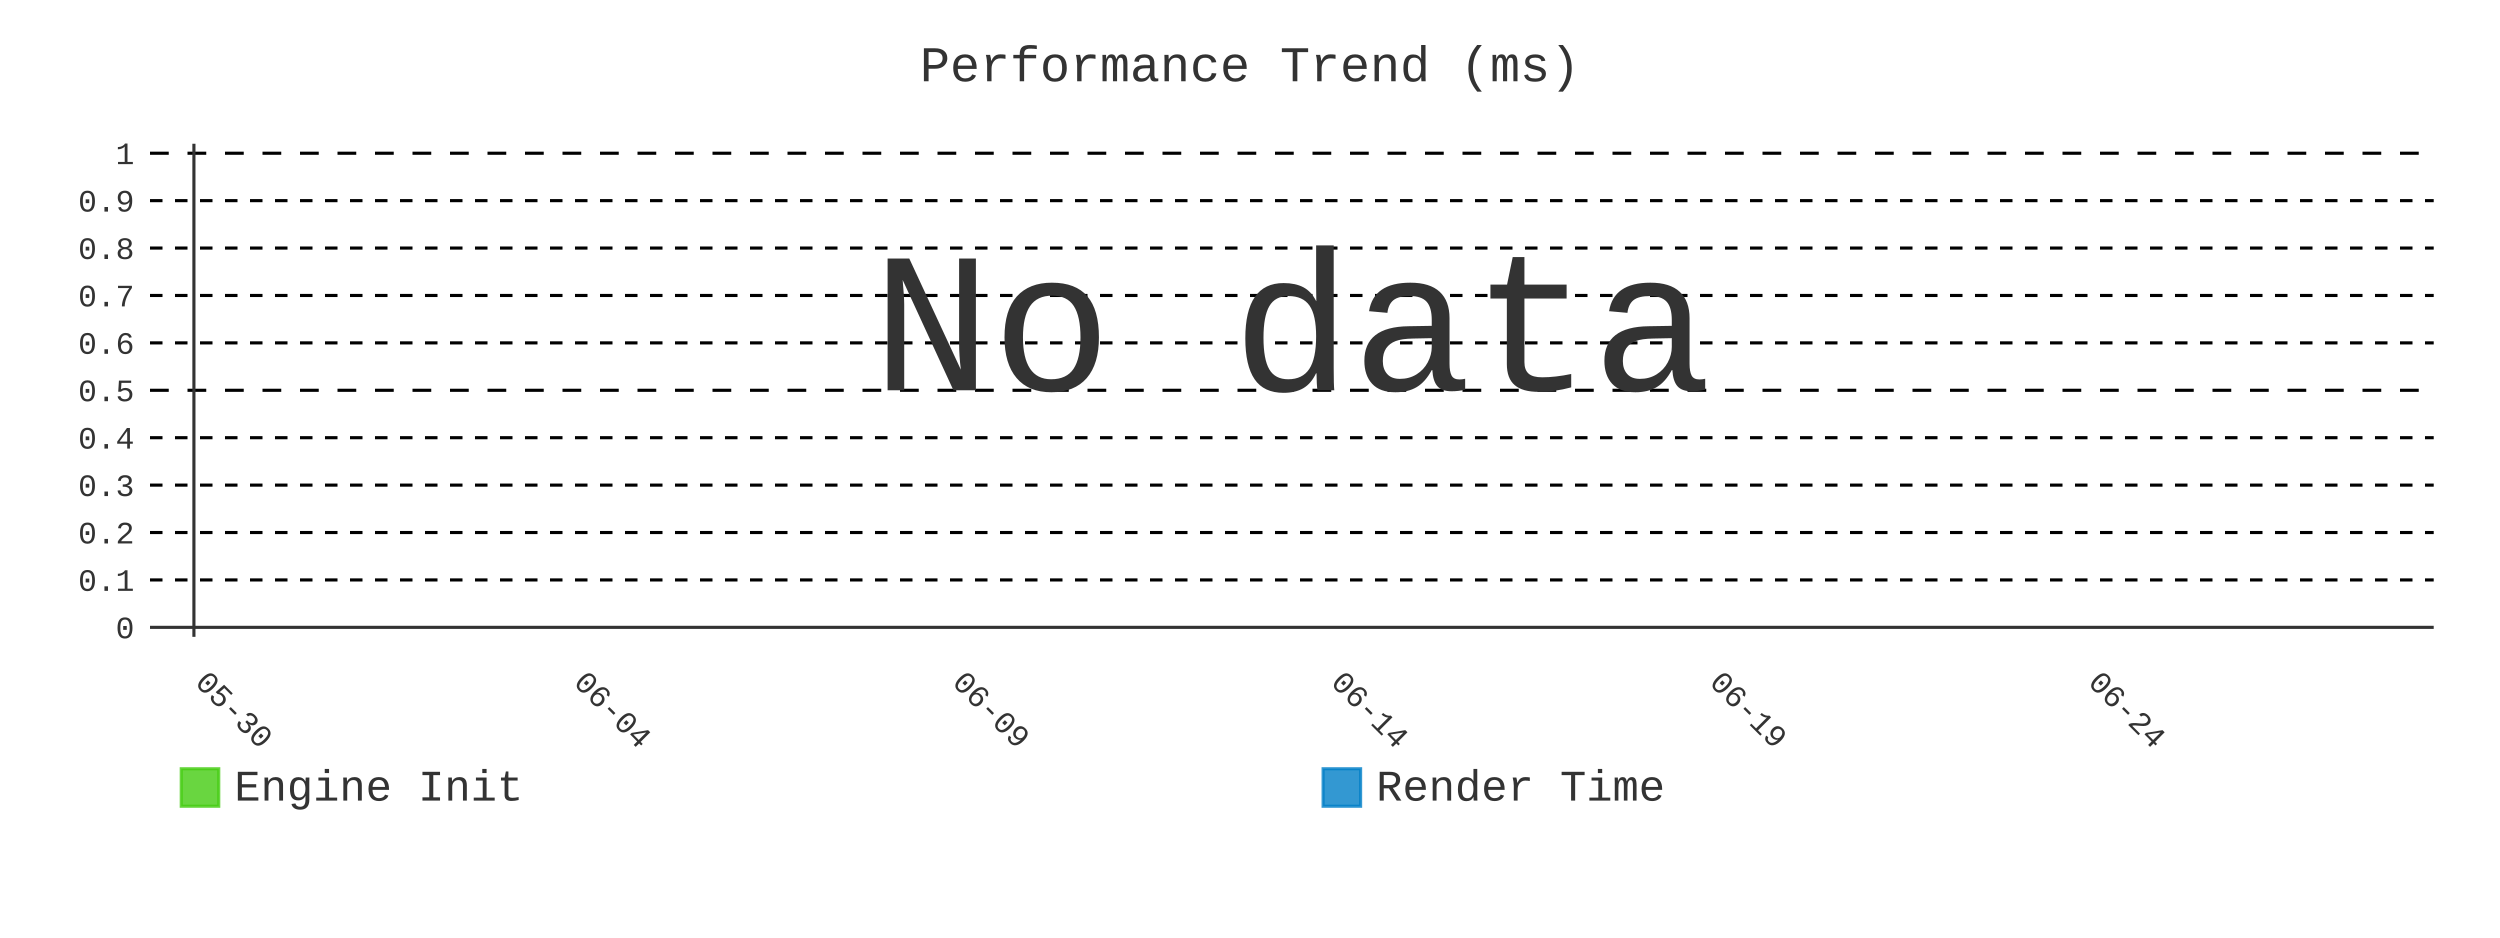
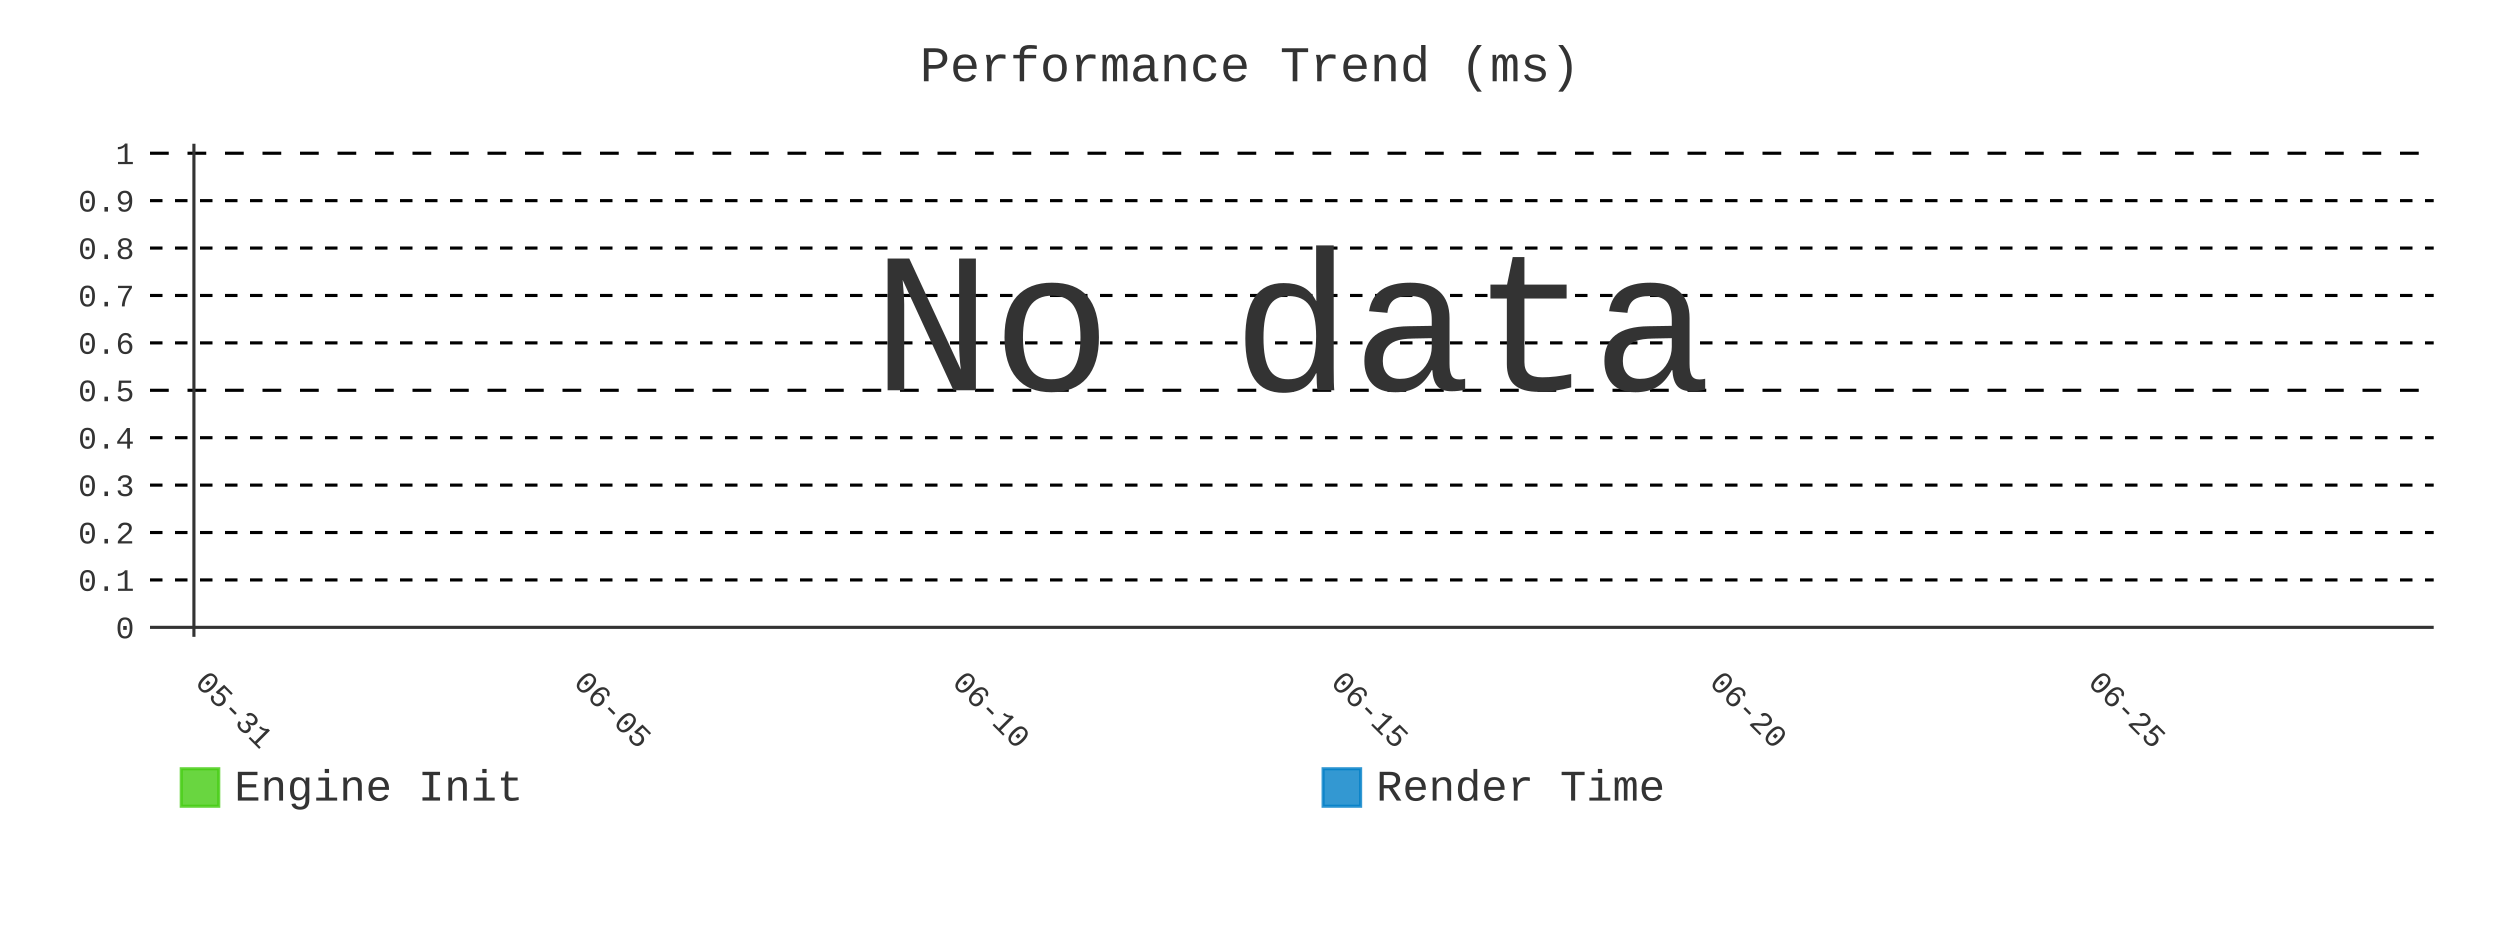
- <svg xmlns="http://www.w3.org/2000/svg" id="chart-d55d93cb-7bde-47da-8f4f-cd1413144b81" class="pygal-chart" viewBox="0 0 800 300">
+ <svg xmlns="http://www.w3.org/2000/svg" id="chart-f845a098-39ed-433a-8454-dd8ca96f6093" class="pygal-chart" viewBox="0 0 800 300">
  <defs>
-     <style type="text/css">#chart-d55d93cb-7bde-47da-8f4f-cd1413144b81{-webkit-user-select:none;-webkit-font-smoothing:antialiased;font-family:Consolas,"Liberation Mono",Menlo,Courier,monospace}#chart-d55d93cb-7bde-47da-8f4f-cd1413144b81 .title{font-family:Consolas,"Liberation Mono",Menlo,Courier,monospace;font-size:16px}#chart-d55d93cb-7bde-47da-8f4f-cd1413144b81 .legends .legend text{font-family:Consolas,"Liberation Mono",Menlo,Courier,monospace;font-size:14px}#chart-d55d93cb-7bde-47da-8f4f-cd1413144b81 .axis text{font-family:Consolas,"Liberation Mono",Menlo,Courier,monospace;font-size:10px}#chart-d55d93cb-7bde-47da-8f4f-cd1413144b81 .axis text.major{font-family:Consolas,"Liberation Mono",Menlo,Courier,monospace;font-size:10px}#chart-d55d93cb-7bde-47da-8f4f-cd1413144b81 .text-overlay text.value{font-family:Consolas,"Liberation Mono",Menlo,Courier,monospace;font-size:16px}#chart-d55d93cb-7bde-47da-8f4f-cd1413144b81 .text-overlay text.label{font-family:Consolas,"Liberation Mono",Menlo,Courier,monospace;font-size:10px}#chart-d55d93cb-7bde-47da-8f4f-cd1413144b81 .tooltip{font-family:Consolas,"Liberation Mono",Menlo,Courier,monospace;font-size:14px}#chart-d55d93cb-7bde-47da-8f4f-cd1413144b81 text.no_data{font-family:Consolas,"Liberation Mono",Menlo,Courier,monospace;font-size:64px}
- #chart-d55d93cb-7bde-47da-8f4f-cd1413144b81{background-color:transparent}#chart-d55d93cb-7bde-47da-8f4f-cd1413144b81 path,#chart-d55d93cb-7bde-47da-8f4f-cd1413144b81 line,#chart-d55d93cb-7bde-47da-8f4f-cd1413144b81 rect,#chart-d55d93cb-7bde-47da-8f4f-cd1413144b81 circle{-webkit-transition:400ms;-moz-transition:400ms;transition:400ms}#chart-d55d93cb-7bde-47da-8f4f-cd1413144b81 .graph &gt; .background{fill:transparent}#chart-d55d93cb-7bde-47da-8f4f-cd1413144b81 .plot &gt; .background{fill:transparent}#chart-d55d93cb-7bde-47da-8f4f-cd1413144b81 .graph{fill:#333}#chart-d55d93cb-7bde-47da-8f4f-cd1413144b81 text.no_data{fill:#333}#chart-d55d93cb-7bde-47da-8f4f-cd1413144b81 .title{fill:#333}#chart-d55d93cb-7bde-47da-8f4f-cd1413144b81 .legends .legend text{fill:#333}#chart-d55d93cb-7bde-47da-8f4f-cd1413144b81 .legends .legend:hover text{fill:#333}#chart-d55d93cb-7bde-47da-8f4f-cd1413144b81 .axis .line{stroke:#333}#chart-d55d93cb-7bde-47da-8f4f-cd1413144b81 .axis .guide.line{stroke:#666}#chart-d55d93cb-7bde-47da-8f4f-cd1413144b81 .axis .major.line{stroke:#333}#chart-d55d93cb-7bde-47da-8f4f-cd1413144b81 .axis text.major{fill:#333}#chart-d55d93cb-7bde-47da-8f4f-cd1413144b81 .axis.y .guides:hover .guide.line,#chart-d55d93cb-7bde-47da-8f4f-cd1413144b81 .line-graph .axis.x .guides:hover .guide.line,#chart-d55d93cb-7bde-47da-8f4f-cd1413144b81 .stackedline-graph .axis.x .guides:hover .guide.line,#chart-d55d93cb-7bde-47da-8f4f-cd1413144b81 .xy-graph .axis.x .guides:hover .guide.line{stroke:#333}#chart-d55d93cb-7bde-47da-8f4f-cd1413144b81 .axis .guides:hover text{fill:#333}#chart-d55d93cb-7bde-47da-8f4f-cd1413144b81 .reactive{fill-opacity:.8;stroke-opacity:.8;stroke-width:1}#chart-d55d93cb-7bde-47da-8f4f-cd1413144b81 .ci{stroke:#333}#chart-d55d93cb-7bde-47da-8f4f-cd1413144b81 .reactive.active,#chart-d55d93cb-7bde-47da-8f4f-cd1413144b81 .active .reactive{fill-opacity:.9;stroke-opacity:.9;stroke-width:4}#chart-d55d93cb-7bde-47da-8f4f-cd1413144b81 .ci .reactive.active{stroke-width:1.5}#chart-d55d93cb-7bde-47da-8f4f-cd1413144b81 .series text{fill:#333}#chart-d55d93cb-7bde-47da-8f4f-cd1413144b81 .tooltip rect{fill:transparent;stroke:#333;-webkit-transition:opacity 400ms;-moz-transition:opacity 400ms;transition:opacity 400ms}#chart-d55d93cb-7bde-47da-8f4f-cd1413144b81 .tooltip .label{fill:#333}#chart-d55d93cb-7bde-47da-8f4f-cd1413144b81 .tooltip .label{fill:#333}#chart-d55d93cb-7bde-47da-8f4f-cd1413144b81 .tooltip .legend{font-size:.8em;fill:#666}#chart-d55d93cb-7bde-47da-8f4f-cd1413144b81 .tooltip .x_label{font-size:.6em;fill:#333}#chart-d55d93cb-7bde-47da-8f4f-cd1413144b81 .tooltip .xlink{font-size:.5em;text-decoration:underline}#chart-d55d93cb-7bde-47da-8f4f-cd1413144b81 .tooltip .value{font-size:1.5em}#chart-d55d93cb-7bde-47da-8f4f-cd1413144b81 .bound{font-size:.5em}#chart-d55d93cb-7bde-47da-8f4f-cd1413144b81 .max-value{font-size:.75em;fill:#666}#chart-d55d93cb-7bde-47da-8f4f-cd1413144b81 .map-element{fill:transparent;stroke:#666 !important}#chart-d55d93cb-7bde-47da-8f4f-cd1413144b81 .map-element .reactive{fill-opacity:inherit;stroke-opacity:inherit}#chart-d55d93cb-7bde-47da-8f4f-cd1413144b81 .color-0,#chart-d55d93cb-7bde-47da-8f4f-cd1413144b81 .color-0 a:visited{stroke:#4c1;fill:#4c1}#chart-d55d93cb-7bde-47da-8f4f-cd1413144b81 .color-1,#chart-d55d93cb-7bde-47da-8f4f-cd1413144b81 .color-1 a:visited{stroke:#007ec6;fill:#007ec6}#chart-d55d93cb-7bde-47da-8f4f-cd1413144b81 .text-overlay .color-0 text{fill:black}#chart-d55d93cb-7bde-47da-8f4f-cd1413144b81 .text-overlay .color-1 text{fill:black}
- #chart-d55d93cb-7bde-47da-8f4f-cd1413144b81 text.no_data{text-anchor:middle}#chart-d55d93cb-7bde-47da-8f4f-cd1413144b81 .guide.line{fill:none}#chart-d55d93cb-7bde-47da-8f4f-cd1413144b81 .centered{text-anchor:middle}#chart-d55d93cb-7bde-47da-8f4f-cd1413144b81 .title{text-anchor:middle}#chart-d55d93cb-7bde-47da-8f4f-cd1413144b81 .legends .legend text{fill-opacity:1}#chart-d55d93cb-7bde-47da-8f4f-cd1413144b81 .axis.x text{text-anchor:middle}#chart-d55d93cb-7bde-47da-8f4f-cd1413144b81 .axis.x:not(.web) text[transform]{text-anchor:start}#chart-d55d93cb-7bde-47da-8f4f-cd1413144b81 .axis.x:not(.web) text[transform].backwards{text-anchor:end}#chart-d55d93cb-7bde-47da-8f4f-cd1413144b81 .axis.y text{text-anchor:end}#chart-d55d93cb-7bde-47da-8f4f-cd1413144b81 .axis.y text[transform].backwards{text-anchor:start}#chart-d55d93cb-7bde-47da-8f4f-cd1413144b81 .axis.y2 text{text-anchor:start}#chart-d55d93cb-7bde-47da-8f4f-cd1413144b81 .axis.y2 text[transform].backwards{text-anchor:end}#chart-d55d93cb-7bde-47da-8f4f-cd1413144b81 .axis .guide.line{stroke-dasharray:4,4;stroke:black}#chart-d55d93cb-7bde-47da-8f4f-cd1413144b81 .axis .major.guide.line{stroke-dasharray:6,6;stroke:black}#chart-d55d93cb-7bde-47da-8f4f-cd1413144b81 .horizontal .axis.y .guide.line,#chart-d55d93cb-7bde-47da-8f4f-cd1413144b81 .horizontal .axis.y2 .guide.line,#chart-d55d93cb-7bde-47da-8f4f-cd1413144b81 .vertical .axis.x .guide.line{opacity:0}#chart-d55d93cb-7bde-47da-8f4f-cd1413144b81 .horizontal .axis.always_show .guide.line,#chart-d55d93cb-7bde-47da-8f4f-cd1413144b81 .vertical .axis.always_show .guide.line{opacity:1 !important}#chart-d55d93cb-7bde-47da-8f4f-cd1413144b81 .axis.y .guides:hover .guide.line,#chart-d55d93cb-7bde-47da-8f4f-cd1413144b81 .axis.y2 .guides:hover .guide.line,#chart-d55d93cb-7bde-47da-8f4f-cd1413144b81 .axis.x .guides:hover .guide.line{opacity:1}#chart-d55d93cb-7bde-47da-8f4f-cd1413144b81 .axis .guides:hover text{opacity:1}#chart-d55d93cb-7bde-47da-8f4f-cd1413144b81 .nofill{fill:none}#chart-d55d93cb-7bde-47da-8f4f-cd1413144b81 .subtle-fill{fill-opacity:.2}#chart-d55d93cb-7bde-47da-8f4f-cd1413144b81 .dot{stroke-width:1px;fill-opacity:1;stroke-opacity:1}#chart-d55d93cb-7bde-47da-8f4f-cd1413144b81 .dot.active{stroke-width:5px}#chart-d55d93cb-7bde-47da-8f4f-cd1413144b81 .dot.negative{fill:transparent}#chart-d55d93cb-7bde-47da-8f4f-cd1413144b81 text,#chart-d55d93cb-7bde-47da-8f4f-cd1413144b81 tspan{stroke:none !important}#chart-d55d93cb-7bde-47da-8f4f-cd1413144b81 .series text.active{opacity:1}#chart-d55d93cb-7bde-47da-8f4f-cd1413144b81 .tooltip rect{fill-opacity:.95;stroke-width:.5}#chart-d55d93cb-7bde-47da-8f4f-cd1413144b81 .tooltip text{fill-opacity:1}#chart-d55d93cb-7bde-47da-8f4f-cd1413144b81 .showable{visibility:hidden}#chart-d55d93cb-7bde-47da-8f4f-cd1413144b81 .showable.shown{visibility:visible}#chart-d55d93cb-7bde-47da-8f4f-cd1413144b81 .gauge-background{fill:rgba(229,229,229,1);stroke:none}#chart-d55d93cb-7bde-47da-8f4f-cd1413144b81 .bg-lines{stroke:transparent;stroke-width:2px}</style>
+     <style type="text/css">#chart-f845a098-39ed-433a-8454-dd8ca96f6093{-webkit-user-select:none;-webkit-font-smoothing:antialiased;font-family:Consolas,"Liberation Mono",Menlo,Courier,monospace}#chart-f845a098-39ed-433a-8454-dd8ca96f6093 .title{font-family:Consolas,"Liberation Mono",Menlo,Courier,monospace;font-size:16px}#chart-f845a098-39ed-433a-8454-dd8ca96f6093 .legends .legend text{font-family:Consolas,"Liberation Mono",Menlo,Courier,monospace;font-size:14px}#chart-f845a098-39ed-433a-8454-dd8ca96f6093 .axis text{font-family:Consolas,"Liberation Mono",Menlo,Courier,monospace;font-size:10px}#chart-f845a098-39ed-433a-8454-dd8ca96f6093 .axis text.major{font-family:Consolas,"Liberation Mono",Menlo,Courier,monospace;font-size:10px}#chart-f845a098-39ed-433a-8454-dd8ca96f6093 .text-overlay text.value{font-family:Consolas,"Liberation Mono",Menlo,Courier,monospace;font-size:16px}#chart-f845a098-39ed-433a-8454-dd8ca96f6093 .text-overlay text.label{font-family:Consolas,"Liberation Mono",Menlo,Courier,monospace;font-size:10px}#chart-f845a098-39ed-433a-8454-dd8ca96f6093 .tooltip{font-family:Consolas,"Liberation Mono",Menlo,Courier,monospace;font-size:14px}#chart-f845a098-39ed-433a-8454-dd8ca96f6093 text.no_data{font-family:Consolas,"Liberation Mono",Menlo,Courier,monospace;font-size:64px}
+ #chart-f845a098-39ed-433a-8454-dd8ca96f6093{background-color:transparent}#chart-f845a098-39ed-433a-8454-dd8ca96f6093 path,#chart-f845a098-39ed-433a-8454-dd8ca96f6093 line,#chart-f845a098-39ed-433a-8454-dd8ca96f6093 rect,#chart-f845a098-39ed-433a-8454-dd8ca96f6093 circle{-webkit-transition:400ms;-moz-transition:400ms;transition:400ms}#chart-f845a098-39ed-433a-8454-dd8ca96f6093 .graph &gt; .background{fill:transparent}#chart-f845a098-39ed-433a-8454-dd8ca96f6093 .plot &gt; .background{fill:transparent}#chart-f845a098-39ed-433a-8454-dd8ca96f6093 .graph{fill:#333}#chart-f845a098-39ed-433a-8454-dd8ca96f6093 text.no_data{fill:#333}#chart-f845a098-39ed-433a-8454-dd8ca96f6093 .title{fill:#333}#chart-f845a098-39ed-433a-8454-dd8ca96f6093 .legends .legend text{fill:#333}#chart-f845a098-39ed-433a-8454-dd8ca96f6093 .legends .legend:hover text{fill:#333}#chart-f845a098-39ed-433a-8454-dd8ca96f6093 .axis .line{stroke:#333}#chart-f845a098-39ed-433a-8454-dd8ca96f6093 .axis .guide.line{stroke:#666}#chart-f845a098-39ed-433a-8454-dd8ca96f6093 .axis .major.line{stroke:#333}#chart-f845a098-39ed-433a-8454-dd8ca96f6093 .axis text.major{fill:#333}#chart-f845a098-39ed-433a-8454-dd8ca96f6093 .axis.y .guides:hover .guide.line,#chart-f845a098-39ed-433a-8454-dd8ca96f6093 .line-graph .axis.x .guides:hover .guide.line,#chart-f845a098-39ed-433a-8454-dd8ca96f6093 .stackedline-graph .axis.x .guides:hover .guide.line,#chart-f845a098-39ed-433a-8454-dd8ca96f6093 .xy-graph .axis.x .guides:hover .guide.line{stroke:#333}#chart-f845a098-39ed-433a-8454-dd8ca96f6093 .axis .guides:hover text{fill:#333}#chart-f845a098-39ed-433a-8454-dd8ca96f6093 .reactive{fill-opacity:.8;stroke-opacity:.8;stroke-width:1}#chart-f845a098-39ed-433a-8454-dd8ca96f6093 .ci{stroke:#333}#chart-f845a098-39ed-433a-8454-dd8ca96f6093 .reactive.active,#chart-f845a098-39ed-433a-8454-dd8ca96f6093 .active .reactive{fill-opacity:.9;stroke-opacity:.9;stroke-width:4}#chart-f845a098-39ed-433a-8454-dd8ca96f6093 .ci .reactive.active{stroke-width:1.5}#chart-f845a098-39ed-433a-8454-dd8ca96f6093 .series text{fill:#333}#chart-f845a098-39ed-433a-8454-dd8ca96f6093 .tooltip rect{fill:transparent;stroke:#333;-webkit-transition:opacity 400ms;-moz-transition:opacity 400ms;transition:opacity 400ms}#chart-f845a098-39ed-433a-8454-dd8ca96f6093 .tooltip .label{fill:#333}#chart-f845a098-39ed-433a-8454-dd8ca96f6093 .tooltip .label{fill:#333}#chart-f845a098-39ed-433a-8454-dd8ca96f6093 .tooltip .legend{font-size:.8em;fill:#666}#chart-f845a098-39ed-433a-8454-dd8ca96f6093 .tooltip .x_label{font-size:.6em;fill:#333}#chart-f845a098-39ed-433a-8454-dd8ca96f6093 .tooltip .xlink{font-size:.5em;text-decoration:underline}#chart-f845a098-39ed-433a-8454-dd8ca96f6093 .tooltip .value{font-size:1.5em}#chart-f845a098-39ed-433a-8454-dd8ca96f6093 .bound{font-size:.5em}#chart-f845a098-39ed-433a-8454-dd8ca96f6093 .max-value{font-size:.75em;fill:#666}#chart-f845a098-39ed-433a-8454-dd8ca96f6093 .map-element{fill:transparent;stroke:#666 !important}#chart-f845a098-39ed-433a-8454-dd8ca96f6093 .map-element .reactive{fill-opacity:inherit;stroke-opacity:inherit}#chart-f845a098-39ed-433a-8454-dd8ca96f6093 .color-0,#chart-f845a098-39ed-433a-8454-dd8ca96f6093 .color-0 a:visited{stroke:#4c1;fill:#4c1}#chart-f845a098-39ed-433a-8454-dd8ca96f6093 .color-1,#chart-f845a098-39ed-433a-8454-dd8ca96f6093 .color-1 a:visited{stroke:#007ec6;fill:#007ec6}#chart-f845a098-39ed-433a-8454-dd8ca96f6093 .text-overlay .color-0 text{fill:black}#chart-f845a098-39ed-433a-8454-dd8ca96f6093 .text-overlay .color-1 text{fill:black}
+ #chart-f845a098-39ed-433a-8454-dd8ca96f6093 text.no_data{text-anchor:middle}#chart-f845a098-39ed-433a-8454-dd8ca96f6093 .guide.line{fill:none}#chart-f845a098-39ed-433a-8454-dd8ca96f6093 .centered{text-anchor:middle}#chart-f845a098-39ed-433a-8454-dd8ca96f6093 .title{text-anchor:middle}#chart-f845a098-39ed-433a-8454-dd8ca96f6093 .legends .legend text{fill-opacity:1}#chart-f845a098-39ed-433a-8454-dd8ca96f6093 .axis.x text{text-anchor:middle}#chart-f845a098-39ed-433a-8454-dd8ca96f6093 .axis.x:not(.web) text[transform]{text-anchor:start}#chart-f845a098-39ed-433a-8454-dd8ca96f6093 .axis.x:not(.web) text[transform].backwards{text-anchor:end}#chart-f845a098-39ed-433a-8454-dd8ca96f6093 .axis.y text{text-anchor:end}#chart-f845a098-39ed-433a-8454-dd8ca96f6093 .axis.y text[transform].backwards{text-anchor:start}#chart-f845a098-39ed-433a-8454-dd8ca96f6093 .axis.y2 text{text-anchor:start}#chart-f845a098-39ed-433a-8454-dd8ca96f6093 .axis.y2 text[transform].backwards{text-anchor:end}#chart-f845a098-39ed-433a-8454-dd8ca96f6093 .axis .guide.line{stroke-dasharray:4,4;stroke:black}#chart-f845a098-39ed-433a-8454-dd8ca96f6093 .axis .major.guide.line{stroke-dasharray:6,6;stroke:black}#chart-f845a098-39ed-433a-8454-dd8ca96f6093 .horizontal .axis.y .guide.line,#chart-f845a098-39ed-433a-8454-dd8ca96f6093 .horizontal .axis.y2 .guide.line,#chart-f845a098-39ed-433a-8454-dd8ca96f6093 .vertical .axis.x .guide.line{opacity:0}#chart-f845a098-39ed-433a-8454-dd8ca96f6093 .horizontal .axis.always_show .guide.line,#chart-f845a098-39ed-433a-8454-dd8ca96f6093 .vertical .axis.always_show .guide.line{opacity:1 !important}#chart-f845a098-39ed-433a-8454-dd8ca96f6093 .axis.y .guides:hover .guide.line,#chart-f845a098-39ed-433a-8454-dd8ca96f6093 .axis.y2 .guides:hover .guide.line,#chart-f845a098-39ed-433a-8454-dd8ca96f6093 .axis.x .guides:hover .guide.line{opacity:1}#chart-f845a098-39ed-433a-8454-dd8ca96f6093 .axis .guides:hover text{opacity:1}#chart-f845a098-39ed-433a-8454-dd8ca96f6093 .nofill{fill:none}#chart-f845a098-39ed-433a-8454-dd8ca96f6093 .subtle-fill{fill-opacity:.2}#chart-f845a098-39ed-433a-8454-dd8ca96f6093 .dot{stroke-width:1px;fill-opacity:1;stroke-opacity:1}#chart-f845a098-39ed-433a-8454-dd8ca96f6093 .dot.active{stroke-width:5px}#chart-f845a098-39ed-433a-8454-dd8ca96f6093 .dot.negative{fill:transparent}#chart-f845a098-39ed-433a-8454-dd8ca96f6093 text,#chart-f845a098-39ed-433a-8454-dd8ca96f6093 tspan{stroke:none !important}#chart-f845a098-39ed-433a-8454-dd8ca96f6093 .series text.active{opacity:1}#chart-f845a098-39ed-433a-8454-dd8ca96f6093 .tooltip rect{fill-opacity:.95;stroke-width:.5}#chart-f845a098-39ed-433a-8454-dd8ca96f6093 .tooltip text{fill-opacity:1}#chart-f845a098-39ed-433a-8454-dd8ca96f6093 .showable{visibility:hidden}#chart-f845a098-39ed-433a-8454-dd8ca96f6093 .showable.shown{visibility:visible}#chart-f845a098-39ed-433a-8454-dd8ca96f6093 .gauge-background{fill:rgba(229,229,229,1);stroke:none}#chart-f845a098-39ed-433a-8454-dd8ca96f6093 .bg-lines{stroke:transparent;stroke-width:2px}</style>
  </defs>
  <g class="graph line-graph vertical">
    <rect x="0" y="0" width="800" height="300" class="background" />
    <g transform="translate(48, 46)" class="plot">
      <rect x="0" y="0" width="730.787" height="157.787" class="background" />
      <g class="axis y always_show">
        <g class="guides">
          <path d="M0 154.752 h730.787" class="axis major line" />
          <text x="-5" y="158.252" class="major">0</text>
        </g>
        <g class="guides">
          <path d="M0 139.581 h730.787" class="guide line" />
          <text x="-5" y="143.081" class="">0.1</text>
        </g>
        <g class="guides">
          <path d="M0 124.409 h730.787" class="guide line" />
          <text x="-5" y="127.909" class="">0.2</text>
        </g>
        <g class="guides">
          <path d="M0 109.237 h730.787" class="guide line" />
          <text x="-5" y="112.737" class="">0.3</text>
        </g>
        <g class="guides">
          <path d="M0 94.065 h730.787" class="guide line" />
          <text x="-5" y="97.565" class="">0.4</text>
        </g>
        <g class="guides">
          <path d="M0 78.893 h730.787" class="major guide line" />
          <text x="-5" y="82.393" class="major">0.5</text>
        </g>
        <g class="guides">
          <path d="M0 63.722 h730.787" class="guide line" />
          <text x="-5" y="67.222" class="">0.6</text>
        </g>
        <g class="guides">
          <path d="M0 48.55 h730.787" class="guide line" />
          <text x="-5" y="52.05" class="">0.7</text>
        </g>
        <g class="guides">
          <path d="M0 33.378 h730.787" class="guide line" />
          <text x="-5" y="36.878" class="">0.8</text>
        </g>
        <g class="guides">
          <path d="M0 18.206 h730.787" class="guide line" />
          <text x="-5" y="21.706" class="">0.9</text>
        </g>
        <g class="guides">
          <path d="M0 3.034 h730.787" class="major guide line" />
          <text x="-5" y="6.534" class="major">1</text>
        </g>
      </g>
      <g class="axis x">
        <g class="guides">
          <path d="M14.054 0 v157.787" class="major line" />
-           <text x="14.054" y="172.787" class="major" transform="rotate(45 14.05359 172.7868)">05-30</text>
+           <text x="14.054" y="172.787" class="major" transform="rotate(45 14.05359 172.7868)">05-31</text>
        </g>
        <g class="guides">
          <path d="M135.205 0 v157.787" class="major guide line" />
-           <text x="135.205" y="172.787" class="major" transform="rotate(45 135.2052 172.7868)">06-04</text>
+           <text x="135.205" y="172.787" class="major" transform="rotate(45 135.2052 172.7868)">06-05</text>
        </g>
        <g class="guides">
          <path d="M256.357 0 v157.787" class="major guide line" />
-           <text x="256.357" y="172.787" class="major" transform="rotate(45 256.3569 172.7868)">06-09</text>
+           <text x="256.357" y="172.787" class="major" transform="rotate(45 256.3569 172.7868)">06-10</text>
        </g>
        <g class="guides">
          <path d="M377.509 0 v157.787" class="major guide line" />
-           <text x="377.509" y="172.787" class="major" transform="rotate(45 377.5086 172.7868)">06-14</text>
+           <text x="377.509" y="172.787" class="major" transform="rotate(45 377.5086 172.7868)">06-15</text>
        </g>
        <g class="guides">
          <path d="M498.66 0 v157.787" class="major guide line" />
-           <text x="498.66" y="172.787" class="major" transform="rotate(45 498.6602 172.7868)">06-19</text>
+           <text x="498.66" y="172.787" class="major" transform="rotate(45 498.6602 172.7868)">06-20</text>
        </g>
        <g class="guides">
          <path d="M619.812 0 v157.787" class="major guide line" />
-           <text x="619.812" y="172.787" class="major" transform="rotate(45 619.8119 172.7868)">06-24</text>
+           <text x="619.812" y="172.787" class="major" transform="rotate(45 619.8119 172.7868)">06-25</text>
        </g>
      </g>
    </g>
    <g class="titles">
      <text x="400.0" y="26" class="title plot_title">Performance Trend (ms)</text>
    </g>
    <g transform="translate(48, 46)" class="plot overlay" />
    <g transform="translate(48, 46)" class="plot text-overlay">
      <text x="365.393" y="78.893" class="no_data">No data</text>
    </g>
    <g transform="translate(48, 46)" class="plot tooltip-overlay">
      <g transform="translate(0 0)" style="opacity: 0" class="tooltip">
        <rect rx="0" ry="0" width="0" height="0" class="tooltip-box" />
        <g class="text" />
      </g>
    </g>
    <g transform="translate(58, 245)" class="legends">
      <g id="activate-serie-0" class="legend reactive activate-serie">
        <rect x="0.0" y="1.0" width="12" height="12" class="color-0 reactive" />
        <text x="17.0" y="11.2">Engine Init</text>
      </g>
      <g id="activate-serie-1" class="legend reactive activate-serie">
        <rect x="365.393" y="1.0" width="12" height="12" class="color-1 reactive" />
        <text x="382.393" y="11.2">Render Time</text>
      </g>
    </g>
  </g>
</svg>
